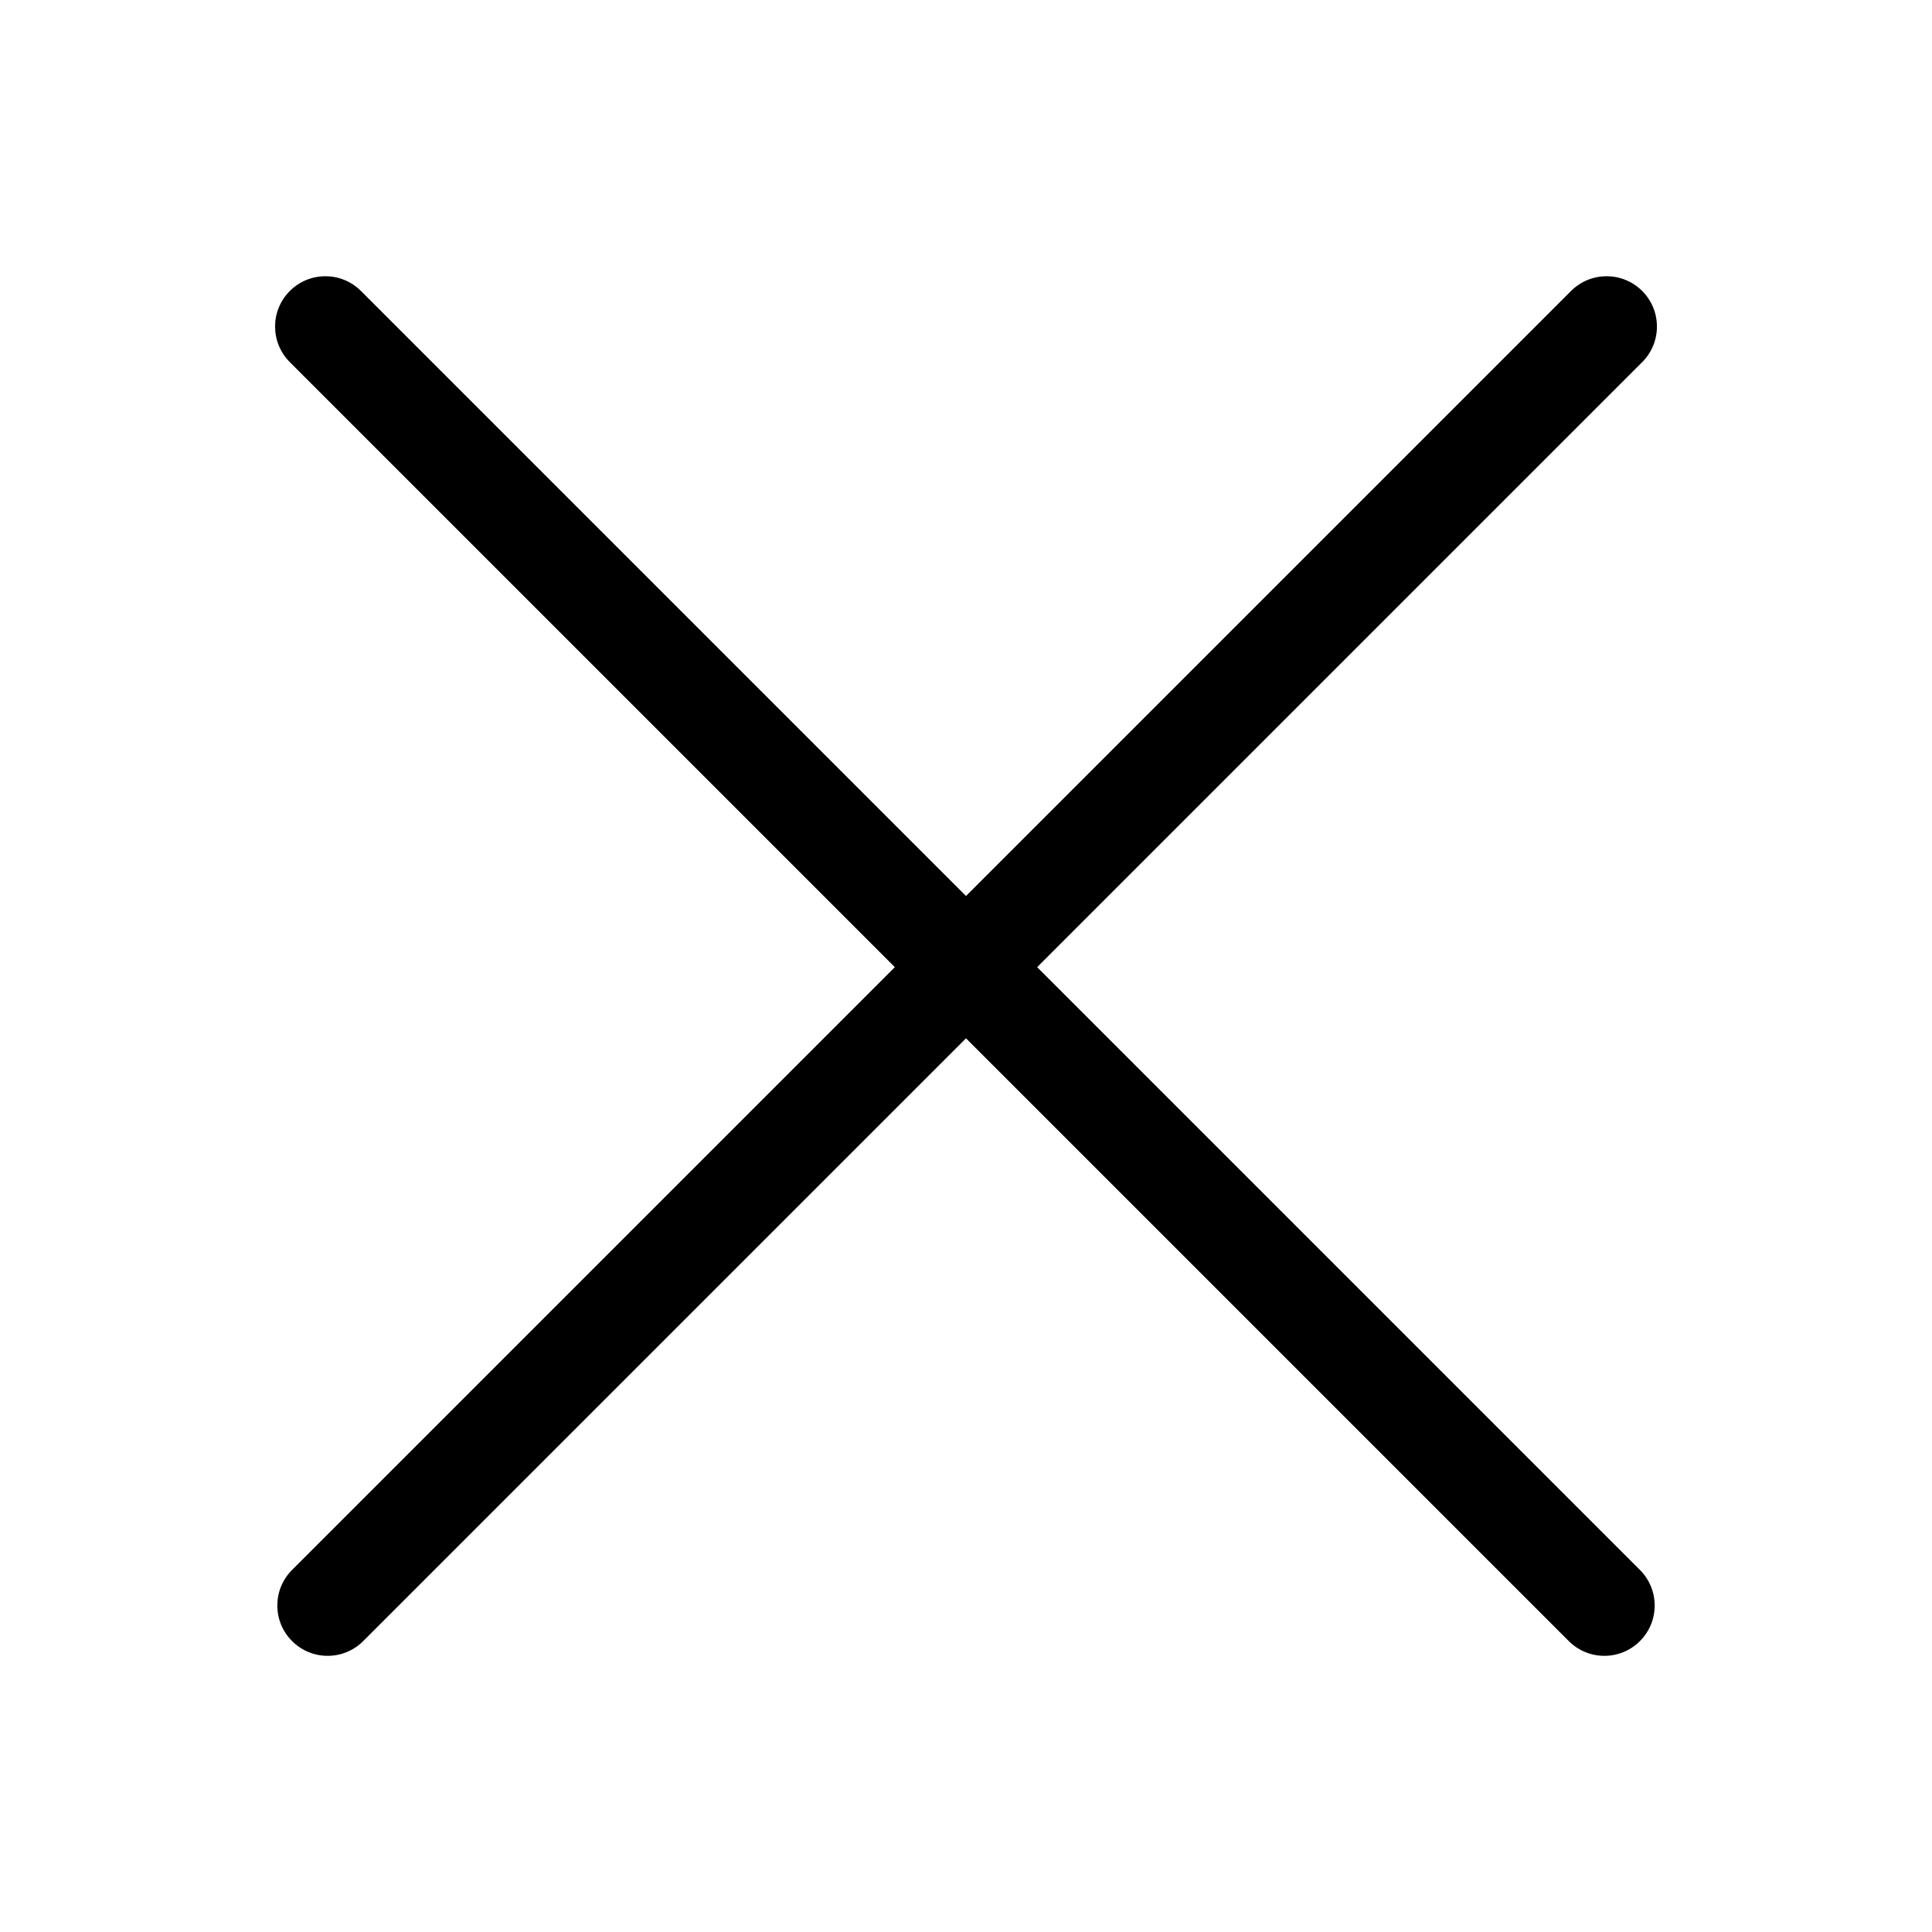
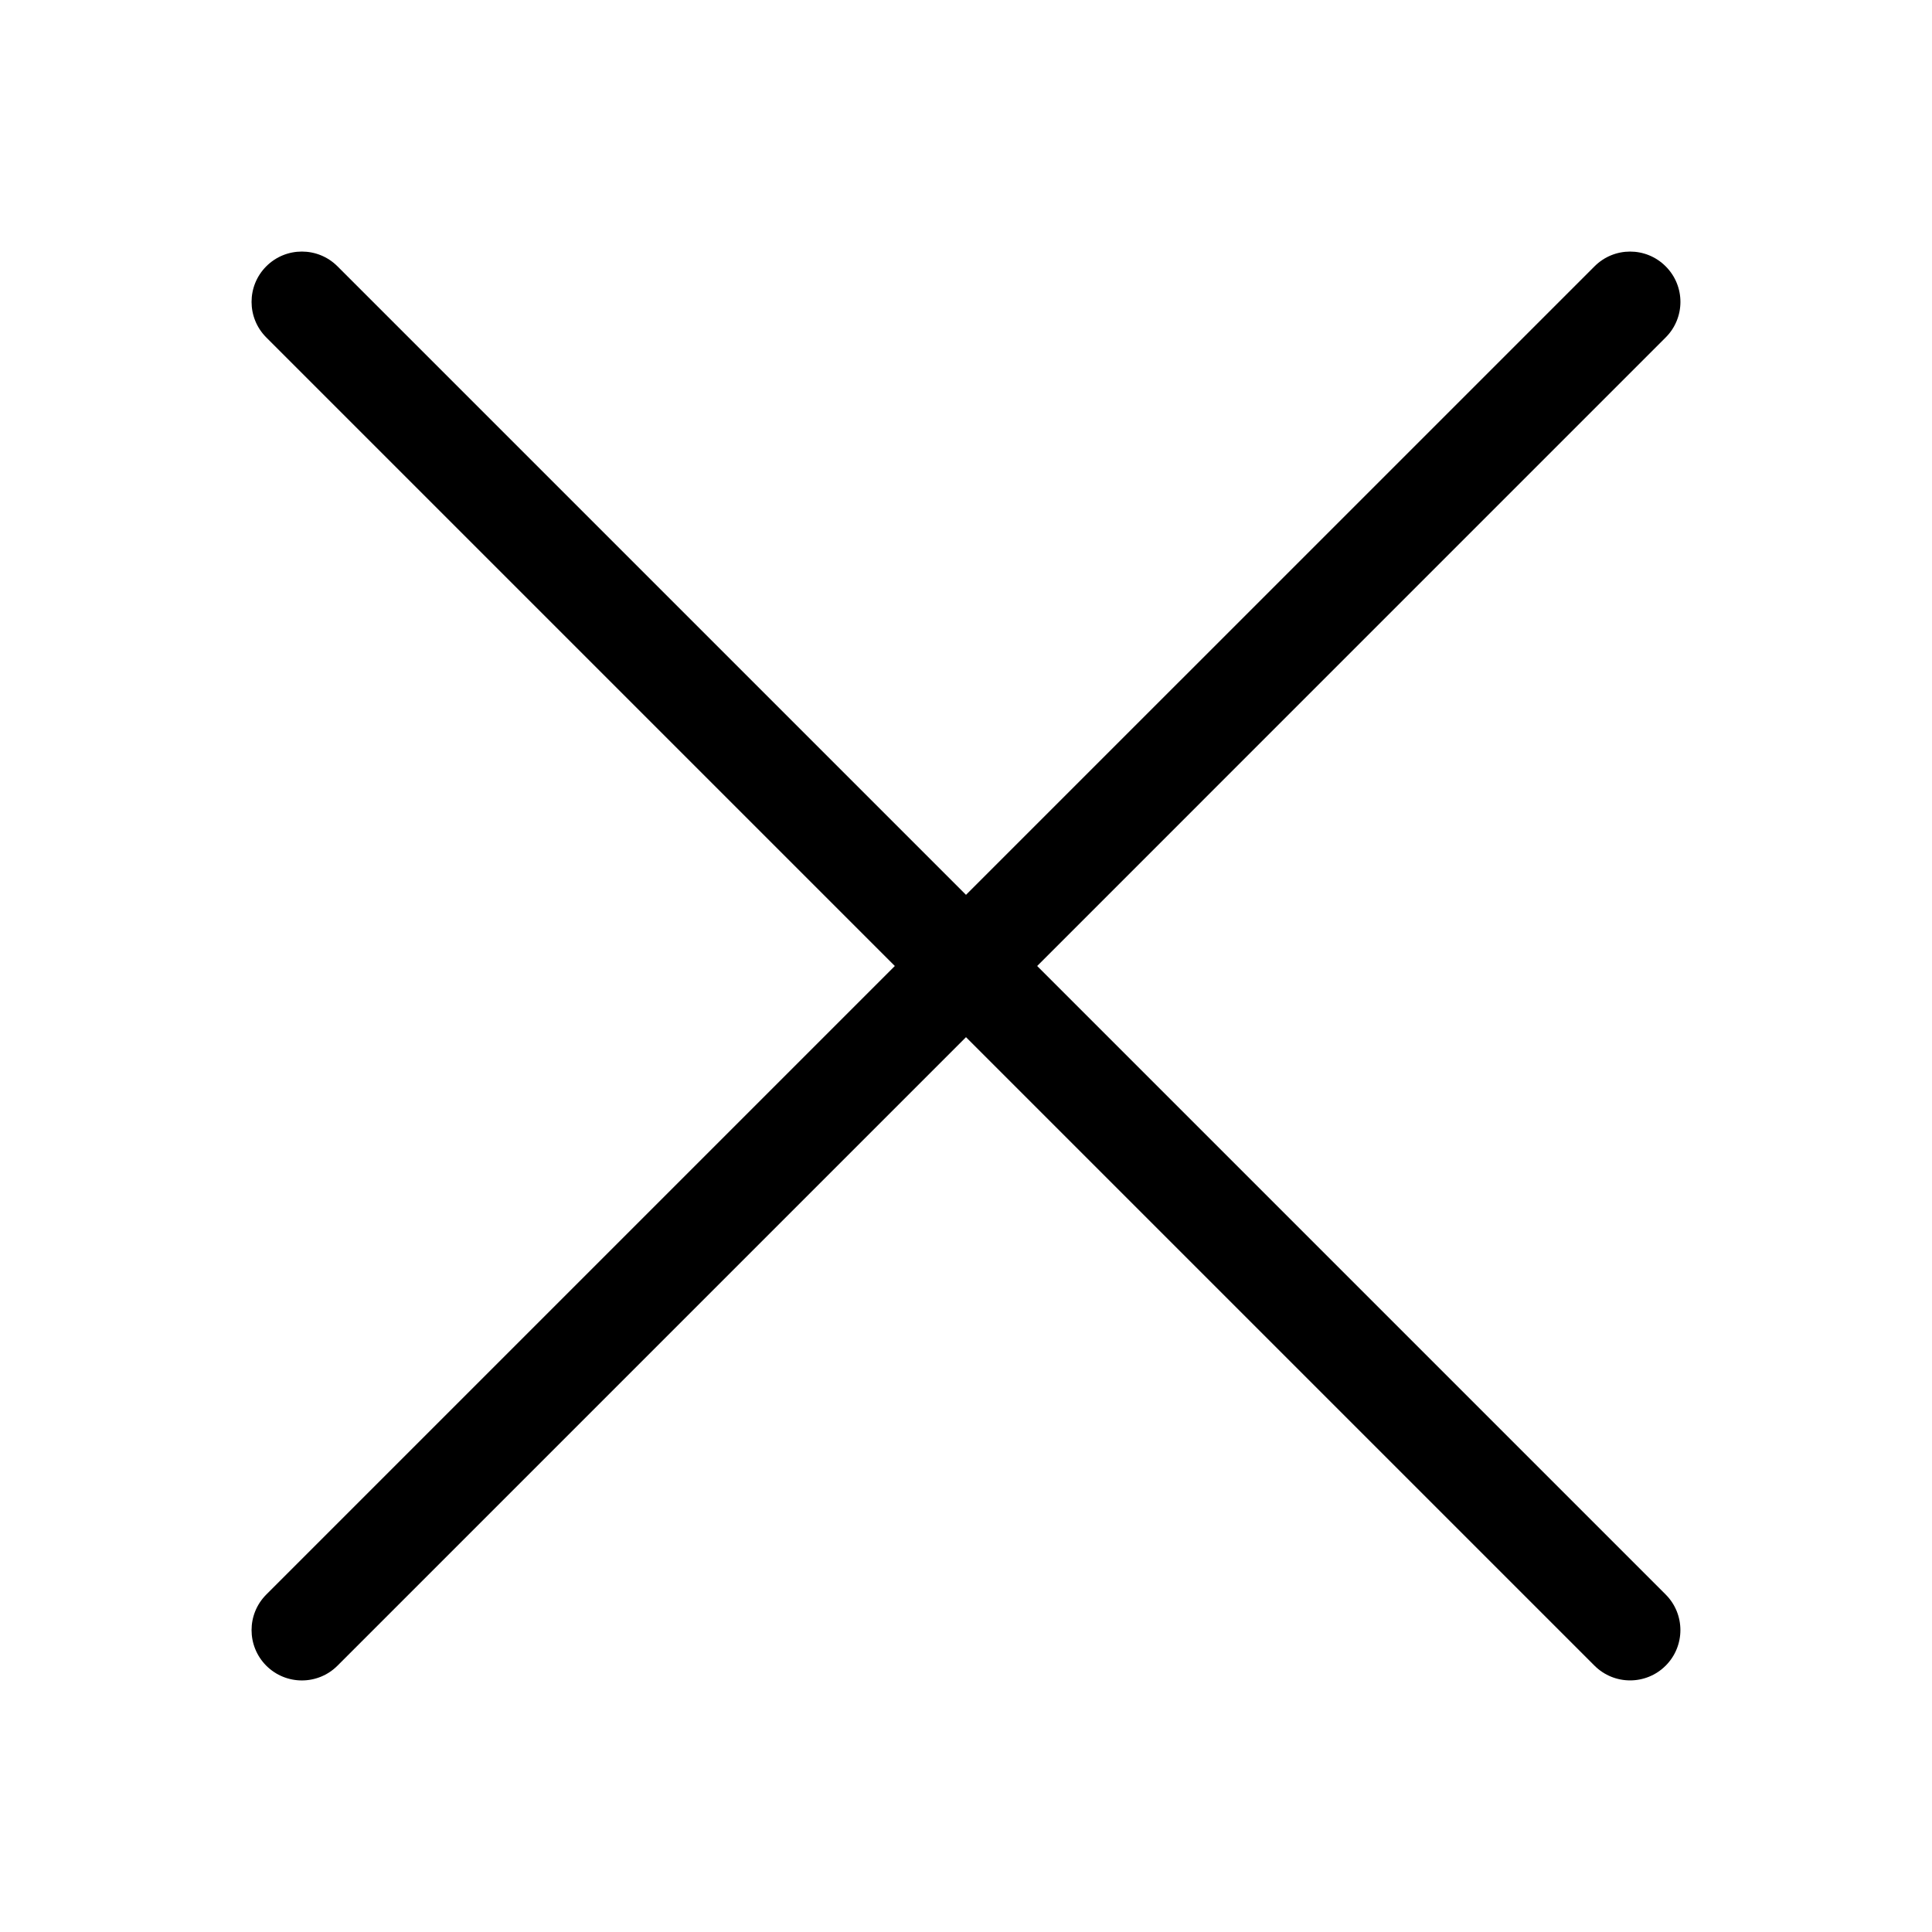
<svg xmlns="http://www.w3.org/2000/svg" viewBox="0 0 48 48" fill="none">
-   <path d="M7.201 7.229C7.689 6.741 8.48 6.741 8.968 7.229L24 22.261L39.032 7.229C39.52 6.741 40.311 6.741 40.8 7.229C41.288 7.718 41.288 8.509 40.8 8.997L25.768 24.029L40.744 39.005C41.232 39.493 41.232 40.284 40.744 40.772C40.255 41.261 39.464 41.261 38.976 40.772L24 25.797L9.024 40.772C8.536 41.261 7.745 41.261 7.256 40.772C6.768 40.284 6.768 39.493 7.256 39.005L22.232 24.029L7.201 8.997C6.712 8.509 6.712 7.718 7.201 7.229Z" fill="currentColor" />
+   <path d="M8.384 6.616C7.896 6.128 7.104 6.128 6.616 6.616C6.128 7.104 6.128 7.896 6.616 8.384L22.232 24L6.616 39.616C6.128 40.104 6.128 40.895 6.616 41.384C7.105 41.872 7.896 41.872 8.384 41.384L24 25.768L39.615 41.383C40.103 41.871 40.895 41.871 41.383 41.383C41.871 40.895 41.871 40.103 41.383 39.615L25.768 24L41.383 8.384C41.872 7.896 41.872 7.105 41.383 6.617C40.895 6.128 40.104 6.128 39.616 6.617L24 22.232L8.384 6.616Z" fill="currentColor" />
</svg>
